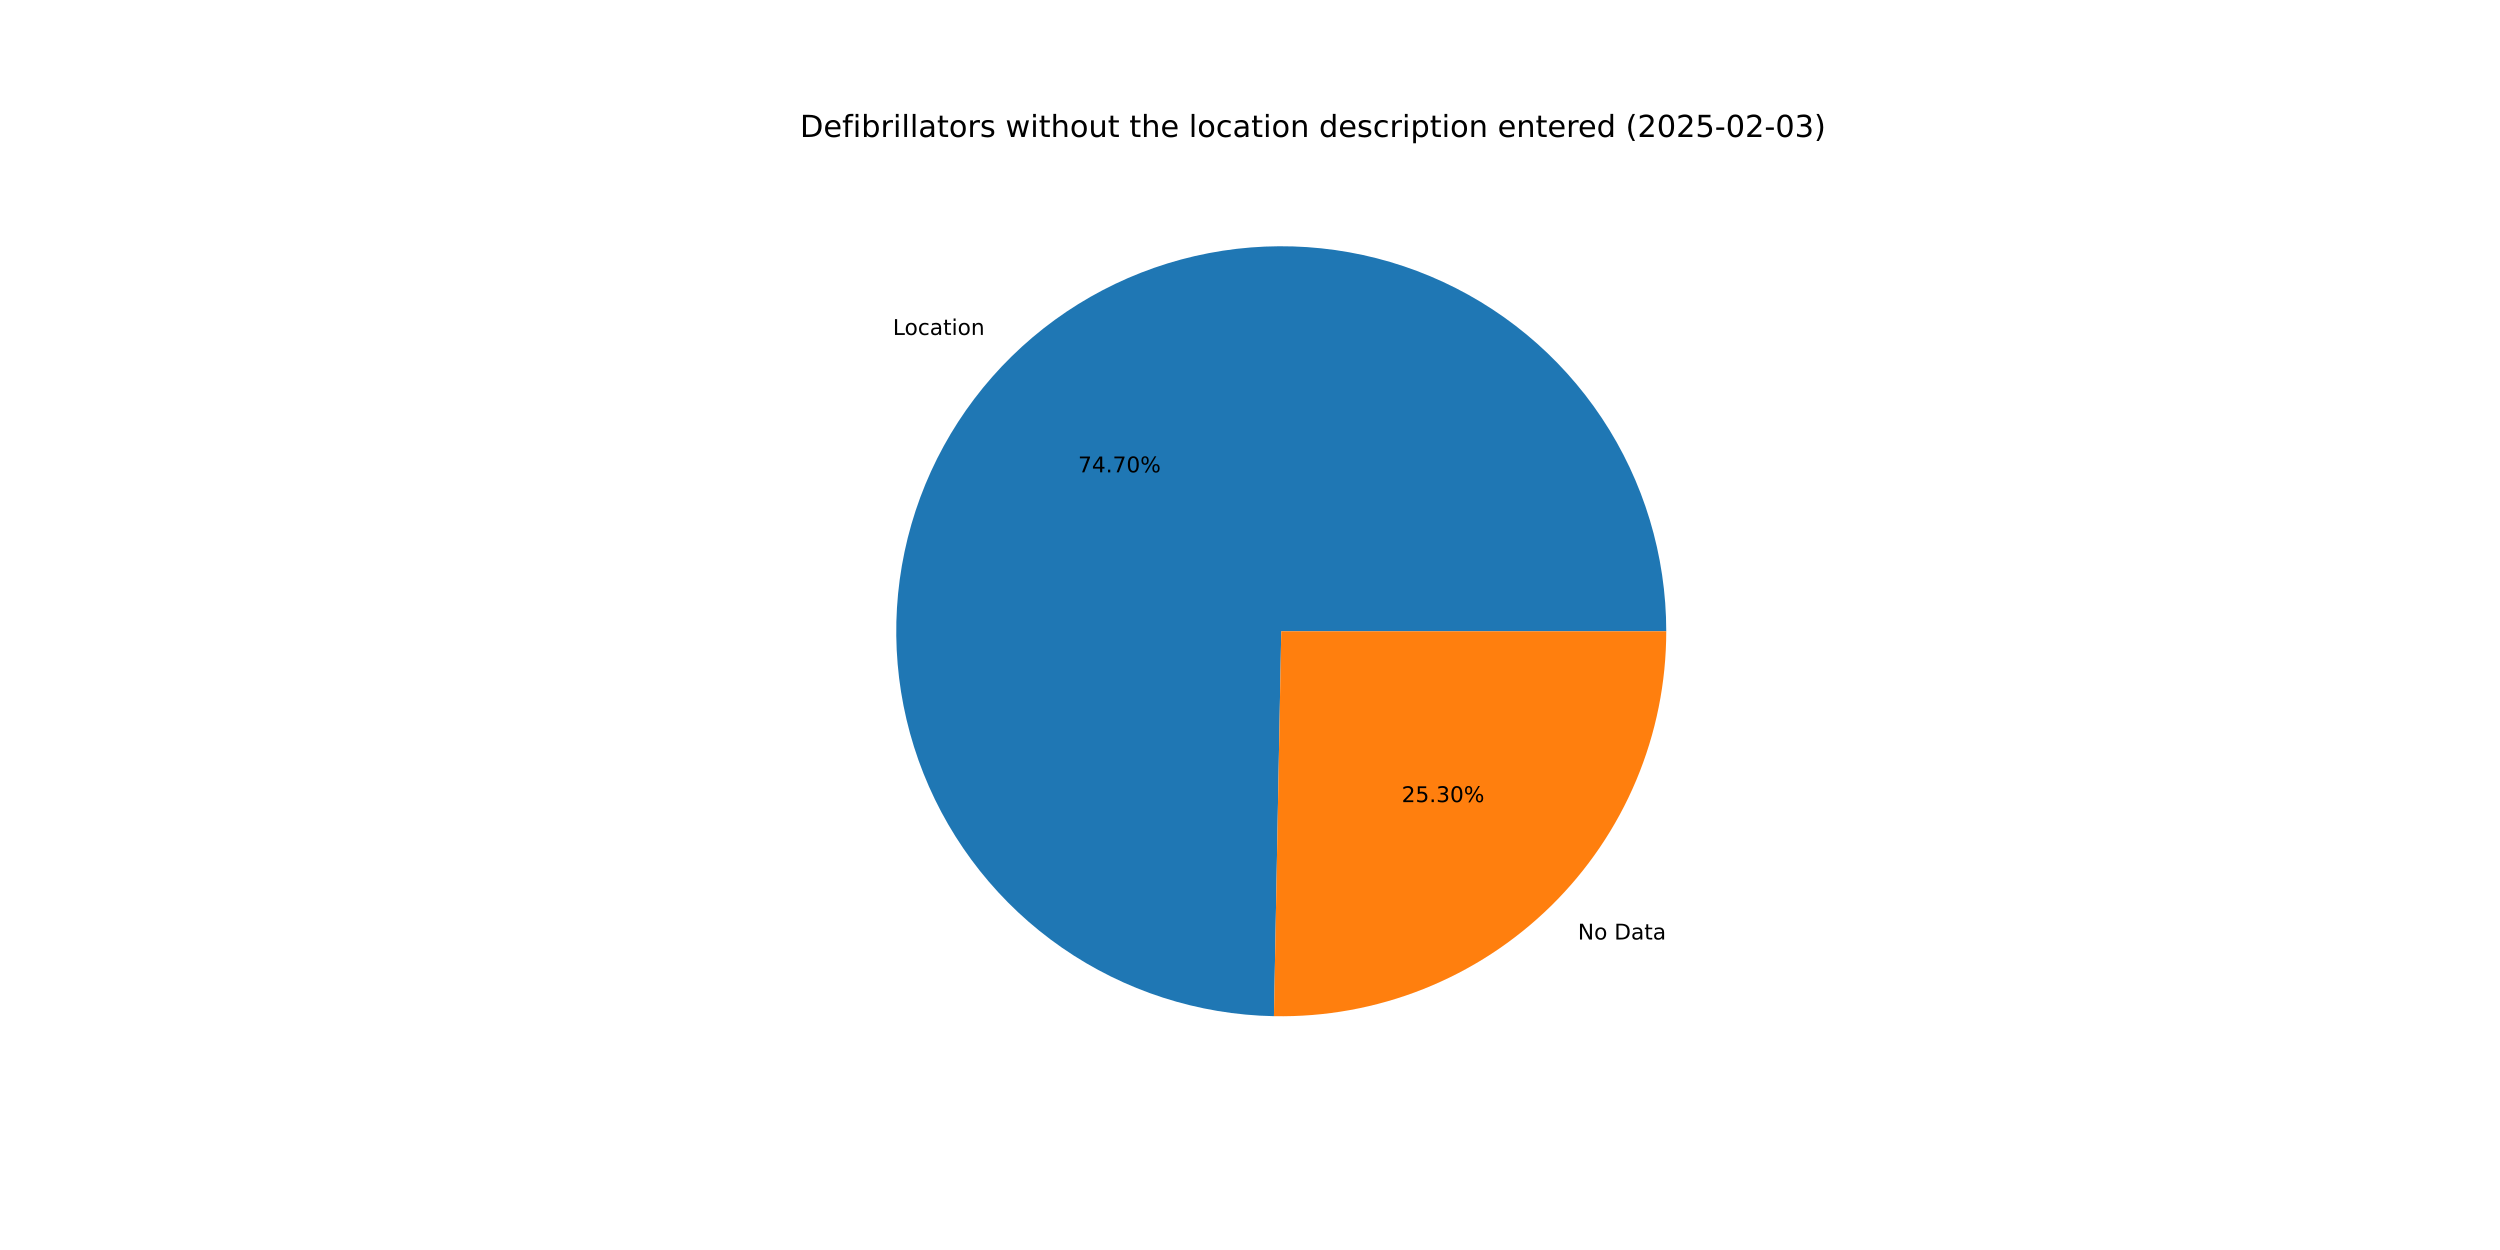
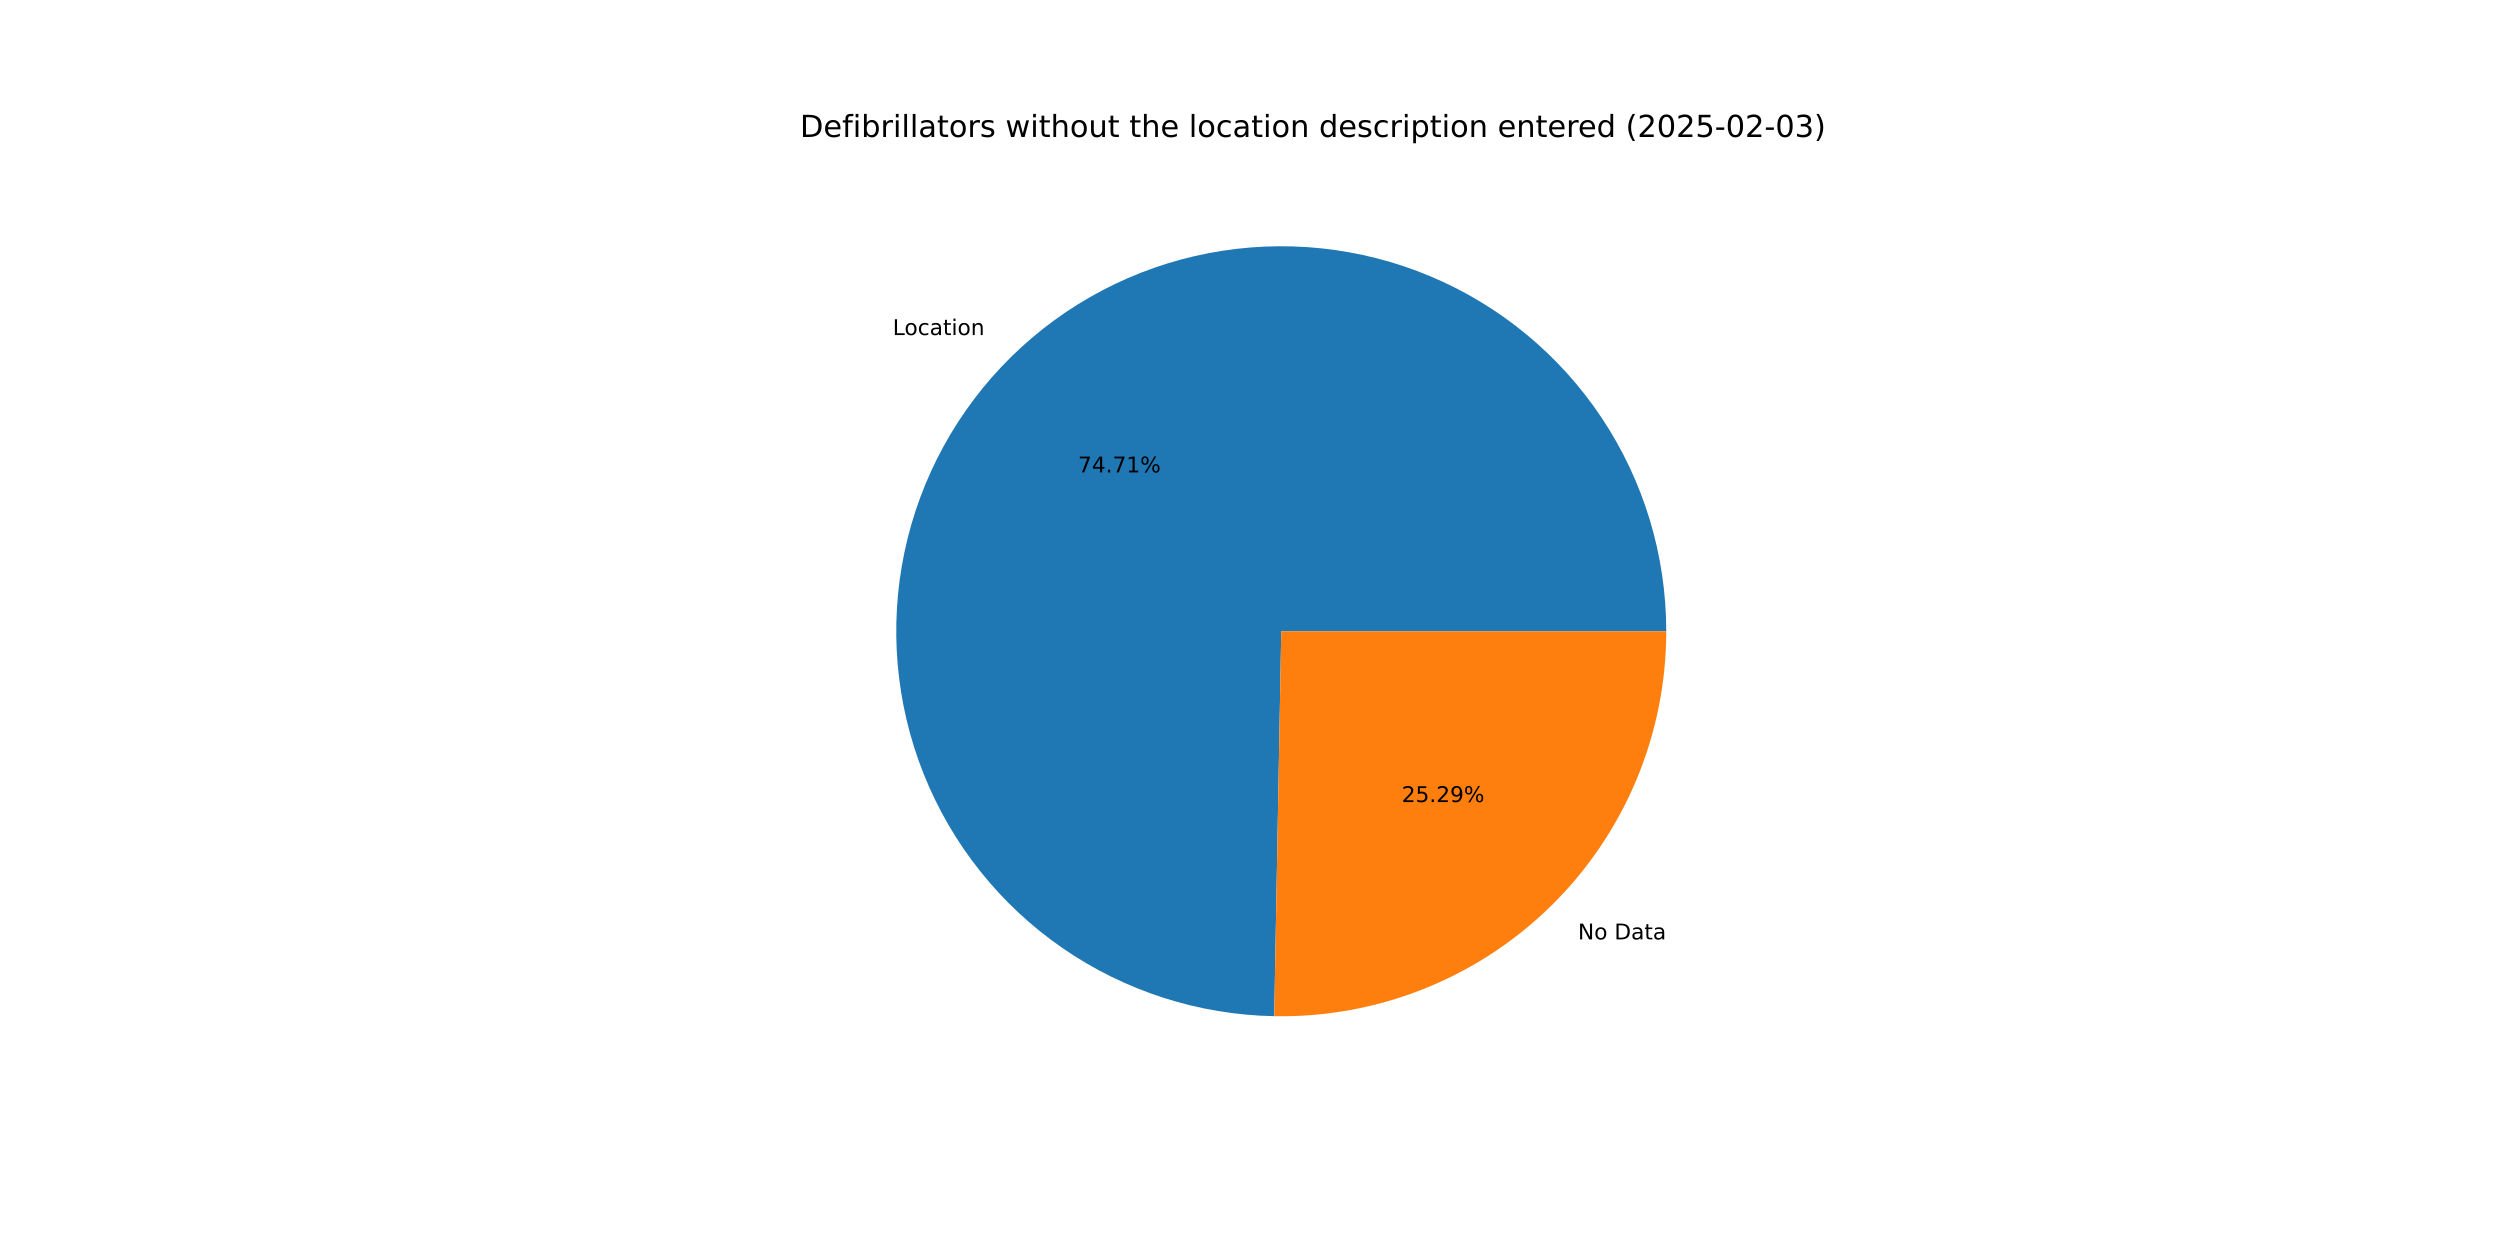
<svg xmlns="http://www.w3.org/2000/svg" xmlns:xlink="http://www.w3.org/1999/xlink" width="1152pt" height="576pt" viewBox="0 0 1152 576" version="1.1">
  <defs>
    <style type="text/css">*{stroke-linejoin: round; stroke-linecap: butt}</style>
  </defs>
  <g id="figure_1">
    <g id="patch_1">
      <path d="M 0 576  L 1152 576  L 1152 0  L 0 0  z " style="fill: #ffffff" />
    </g>
    <g id="axes_1">
      <g id="patch_2">
-         <path d="M 767.808 290.88  C 767.808 255.94 757.486 221.766 738.143 192.668  C 718.8 163.57 691.285 140.825 659.068 127.3  C 626.851 113.776 591.346 110.066 557.029 116.639  C 522.712 123.211 491.09 139.777 466.15 164.248  C 441.21 188.719 424.046 220.021 416.824 254.207  C 409.601 288.393 412.636 323.963 425.546 356.43  C 438.456 388.898 460.675 416.84 489.401 436.732  C 518.126 456.624 552.098 467.593 587.032 468.256  L 590.4 290.88  z " style="fill: #1f77b4" />
+         <path d="M 767.808 290.88  C 767.808 255.934 757.482 221.755 738.134 192.654  C 718.785 163.554 691.263 140.809 659.039 127.288  C 626.814 113.768 591.302 110.065 556.982 116.648  C 522.661 123.231 491.039 139.81 466.104 164.293  C 441.169 188.777 424.016 220.091 416.807 254.286  C 409.599 288.48 412.652 324.054 425.582 356.52  C 438.512 388.986 460.751 416.919 489.493 436.796  C 518.236 456.672 552.22 467.62 587.161 468.258  L 590.4 290.88  z " style="fill: #1f77b4" />
      </g>
      <g id="patch_3">
-         <path d="M 587.032 468.256  C 610.608 468.704 634.039 464.446 655.95 455.734  C 677.862 447.021 697.819 434.026 714.65 417.512  C 731.481 400.997 744.852 381.291 753.98 359.548  C 763.107 337.806 767.808 314.46 767.808 290.88  L 590.4 290.88  z " style="fill: #ff7f0e" />
+         <path d="M 587.161 468.258  C 610.726 468.689 634.143 464.419 656.04 455.698  C 677.937 446.977 697.878 433.98 714.696 417.467  C 731.514 400.953 744.873 381.253 753.992 359.519  C 763.111 337.785 767.808 314.45 767.808 290.88  L 590.4 290.88  z " style="fill: #ff7f0e" />
      </g>
      <g id="matplotlib.axis_1" />
      <g id="matplotlib.axis_2" />
      <g id="text_1">
-         <g transform="translate(411.4282 154.3446) scale(0.1 -0.1)">
+         <g transform="translate(411.3777 154.3942) scale(0.1 -0.1)">
          <defs>
            <path id="DejaVuSans-4c" d="M 628 4666  L 1259 4666  L 1259 531  L 3531 531  L 3531 0  L 628 0  L 628 4666  z " transform="scale(0.015625)" />
            <path id="DejaVuSans-6f" d="M 1959 3097  Q 1497 3097 1228 2736  Q 959 2375 959 1747  Q 959 1119 1226 758  Q 1494 397 1959 397  Q 2419 397 2687 759  Q 2956 1122 2956 1747  Q 2956 2369 2687 2733  Q 2419 3097 1959 3097  z M 1959 3584  Q 2709 3584 3137 3096  Q 3566 2609 3566 1747  Q 3566 888 3137 398  Q 2709 -91 1959 -91  Q 1206 -91 779 398  Q 353 888 353 1747  Q 353 2609 779 3096  Q 1206 3584 1959 3584  z " transform="scale(0.015625)" />
            <path id="DejaVuSans-63" d="M 3122 3366  L 3122 2828  Q 2878 2963 2633 3030  Q 2388 3097 2138 3097  Q 1578 3097 1268 2742  Q 959 2388 959 1747  Q 959 1106 1268 751  Q 1578 397 2138 397  Q 2388 397 2633 464  Q 2878 531 3122 666  L 3122 134  Q 2881 22 2623 -34  Q 2366 -91 2075 -91  Q 1284 -91 818 406  Q 353 903 353 1747  Q 353 2603 823 3093  Q 1294 3584 2113 3584  Q 2378 3584 2631 3529  Q 2884 3475 3122 3366  z " transform="scale(0.015625)" />
            <path id="DejaVuSans-61" d="M 2194 1759  Q 1497 1759 1228 1600  Q 959 1441 959 1056  Q 959 750 1161 570  Q 1363 391 1709 391  Q 2188 391 2477 730  Q 2766 1069 2766 1631  L 2766 1759  L 2194 1759  z M 3341 1997  L 3341 0  L 2766 0  L 2766 531  Q 2569 213 2275 61  Q 1981 -91 1556 -91  Q 1019 -91 701 211  Q 384 513 384 1019  Q 384 1609 779 1909  Q 1175 2209 1959 2209  L 2766 2209  L 2766 2266  Q 2766 2663 2505 2880  Q 2244 3097 1772 3097  Q 1472 3097 1187 3025  Q 903 2953 641 2809  L 641 3341  Q 956 3463 1253 3523  Q 1550 3584 1831 3584  Q 2591 3584 2966 3190  Q 3341 2797 3341 1997  z " transform="scale(0.015625)" />
            <path id="DejaVuSans-74" d="M 1172 4494  L 1172 3500  L 2356 3500  L 2356 3053  L 1172 3053  L 1172 1153  Q 1172 725 1289 603  Q 1406 481 1766 481  L 2356 481  L 2356 0  L 1766 0  Q 1100 0 847 248  Q 594 497 594 1153  L 594 3053  L 172 3053  L 172 3500  L 594 3500  L 594 4494  L 1172 4494  z " transform="scale(0.015625)" />
            <path id="DejaVuSans-69" d="M 603 3500  L 1178 3500  L 1178 0  L 603 0  L 603 3500  z M 603 4863  L 1178 4863  L 1178 4134  L 603 4134  L 603 4863  z " transform="scale(0.015625)" />
            <path id="DejaVuSans-6e" d="M 3513 2113  L 3513 0  L 2938 0  L 2938 2094  Q 2938 2591 2744 2837  Q 2550 3084 2163 3084  Q 1697 3084 1428 2787  Q 1159 2491 1159 1978  L 1159 0  L 581 0  L 581 3500  L 1159 3500  L 1159 2956  Q 1366 3272 1645 3428  Q 1925 3584 2291 3584  Q 2894 3584 3203 3211  Q 3513 2838 3513 2113  z " transform="scale(0.015625)" />
          </defs>
          <use xlink:href="#DejaVuSans-4c" />
          <use xlink:href="#DejaVuSans-6f" x="53.963" />
          <use xlink:href="#DejaVuSans-63" x="115.145" />
          <use xlink:href="#DejaVuSans-61" x="170.125" />
          <use xlink:href="#DejaVuSans-74" x="231.404" />
          <use xlink:href="#DejaVuSans-69" x="270.613" />
          <use xlink:href="#DejaVuSans-6f" x="298.396" />
          <use xlink:href="#DejaVuSans-6e" x="359.578" />
        </g>
      </g>
      <g id="text_2">
-         <g transform="translate(496.7852 217.6604) scale(0.1 -0.1)">
+         <g transform="translate(496.7577 217.6875) scale(0.1 -0.1)">
          <defs>
            <path id="DejaVuSans-37" d="M 525 4666  L 3525 4666  L 3525 4397  L 1831 0  L 1172 0  L 2766 4134  L 525 4134  L 525 4666  z " transform="scale(0.015625)" />
            <path id="DejaVuSans-34" d="M 2419 4116  L 825 1625  L 2419 1625  L 2419 4116  z M 2253 4666  L 3047 4666  L 3047 1625  L 3713 1625  L 3713 1100  L 3047 1100  L 3047 0  L 2419 0  L 2419 1100  L 313 1100  L 313 1709  L 2253 4666  z " transform="scale(0.015625)" />
            <path id="DejaVuSans-2e" d="M 684 794  L 1344 794  L 1344 0  L 684 0  L 684 794  z " transform="scale(0.015625)" />
-             <path id="DejaVuSans-30" d="M 2034 4250  Q 1547 4250 1301 3770  Q 1056 3291 1056 2328  Q 1056 1369 1301 889  Q 1547 409 2034 409  Q 2525 409 2770 889  Q 3016 1369 3016 2328  Q 3016 3291 2770 3770  Q 2525 4250 2034 4250  z M 2034 4750  Q 2819 4750 3233 4129  Q 3647 3509 3647 2328  Q 3647 1150 3233 529  Q 2819 -91 2034 -91  Q 1250 -91 836 529  Q 422 1150 422 2328  Q 422 3509 836 4129  Q 1250 4750 2034 4750  z " transform="scale(0.015625)" />
+             <path id="DejaVuSans-31" d="M 794 531  L 1825 531  L 1825 4091  L 703 3866  L 703 4441  L 1819 4666  L 2450 4666  L 2450 531  L 3481 531  L 3481 0  L 794 0  L 794 531  z " transform="scale(0.015625)" />
            <path id="DejaVuSans-25" d="M 4653 2053  Q 4381 2053 4226 1822  Q 4072 1591 4072 1178  Q 4072 772 4226 539  Q 4381 306 4653 306  Q 4919 306 5073 539  Q 5228 772 5228 1178  Q 5228 1588 5073 1820  Q 4919 2053 4653 2053  z M 4653 2450  Q 5147 2450 5437 2106  Q 5728 1763 5728 1178  Q 5728 594 5436 251  Q 5144 -91 4653 -91  Q 4153 -91 3862 251  Q 3572 594 3572 1178  Q 3572 1766 3864 2108  Q 4156 2450 4653 2450  z M 1428 4353  Q 1159 4353 1004 4120  Q 850 3888 850 3481  Q 850 3069 1003 2837  Q 1156 2606 1428 2606  Q 1700 2606 1854 2837  Q 2009 3069 2009 3481  Q 2009 3884 1853 4118  Q 1697 4353 1428 4353  z M 4250 4750  L 4750 4750  L 1831 -91  L 1331 -91  L 4250 4750  z M 1428 4750  Q 1922 4750 2215 4408  Q 2509 4066 2509 3481  Q 2509 2891 2217 2550  Q 1925 2209 1428 2209  Q 931 2209 642 2551  Q 353 2894 353 3481  Q 353 4063 643 4406  Q 934 4750 1428 4750  z " transform="scale(0.015625)" />
          </defs>
          <use xlink:href="#DejaVuSans-37" />
          <use xlink:href="#DejaVuSans-34" x="63.623" />
          <use xlink:href="#DejaVuSans-2e" x="127.246" />
          <use xlink:href="#DejaVuSans-37" x="159.033" />
-           <use xlink:href="#DejaVuSans-30" x="222.656" />
+           <use xlink:href="#DejaVuSans-31" x="222.656" />
          <use xlink:href="#DejaVuSans-25" x="286.279" />
        </g>
      </g>
      <g id="text_3">
-         <g transform="translate(727.0749 432.9341) scale(0.1 -0.1)">
+         <g transform="translate(727.1254 432.8845) scale(0.1 -0.1)">
          <defs>
            <path id="DejaVuSans-4e" d="M 628 4666  L 1478 4666  L 3547 763  L 3547 4666  L 4159 4666  L 4159 0  L 3309 0  L 1241 3903  L 1241 0  L 628 0  L 628 4666  z " transform="scale(0.015625)" />
            <path id="DejaVuSans-20" transform="scale(0.015625)" />
            <path id="DejaVuSans-44" d="M 1259 4147  L 1259 519  L 2022 519  Q 2988 519 3436 956  Q 3884 1394 3884 2338  Q 3884 3275 3436 3711  Q 2988 4147 2022 4147  L 1259 4147  z M 628 4666  L 1925 4666  Q 3281 4666 3915 4102  Q 4550 3538 4550 2338  Q 4550 1131 3912 565  Q 3275 0 1925 0  L 628 0  L 628 4666  z " transform="scale(0.015625)" />
          </defs>
          <use xlink:href="#DejaVuSans-4e" />
          <use xlink:href="#DejaVuSans-6f" x="74.805" />
          <use xlink:href="#DejaVuSans-20" x="135.986" />
          <use xlink:href="#DejaVuSans-44" x="167.773" />
          <use xlink:href="#DejaVuSans-61" x="244.775" />
          <use xlink:href="#DejaVuSans-74" x="306.055" />
          <use xlink:href="#DejaVuSans-61" x="345.264" />
        </g>
      </g>
      <g id="text_4">
-         <g transform="translate(645.8851 369.6183) scale(0.1 -0.1)">
+         <g transform="translate(645.9127 369.5913) scale(0.1 -0.1)">
          <defs>
            <path id="DejaVuSans-32" d="M 1228 531  L 3431 531  L 3431 0  L 469 0  L 469 531  Q 828 903 1448 1529  Q 2069 2156 2228 2338  Q 2531 2678 2651 2914  Q 2772 3150 2772 3378  Q 2772 3750 2511 3984  Q 2250 4219 1831 4219  Q 1534 4219 1204 4116  Q 875 4013 500 3803  L 500 4441  Q 881 4594 1212 4672  Q 1544 4750 1819 4750  Q 2544 4750 2975 4387  Q 3406 4025 3406 3419  Q 3406 3131 3298 2873  Q 3191 2616 2906 2266  Q 2828 2175 2409 1742  Q 1991 1309 1228 531  z " transform="scale(0.015625)" />
            <path id="DejaVuSans-35" d="M 691 4666  L 3169 4666  L 3169 4134  L 1269 4134  L 1269 2991  Q 1406 3038 1543 3061  Q 1681 3084 1819 3084  Q 2600 3084 3056 2656  Q 3513 2228 3513 1497  Q 3513 744 3044 326  Q 2575 -91 1722 -91  Q 1428 -91 1123 -41  Q 819 9 494 109  L 494 744  Q 775 591 1075 516  Q 1375 441 1709 441  Q 2250 441 2565 725  Q 2881 1009 2881 1497  Q 2881 1984 2565 2268  Q 2250 2553 1709 2553  Q 1456 2553 1204 2497  Q 953 2441 691 2322  L 691 4666  z " transform="scale(0.015625)" />
-             <path id="DejaVuSans-33" d="M 2597 2516  Q 3050 2419 3304 2112  Q 3559 1806 3559 1356  Q 3559 666 3084 287  Q 2609 -91 1734 -91  Q 1441 -91 1130 -33  Q 819 25 488 141  L 488 750  Q 750 597 1062 519  Q 1375 441 1716 441  Q 2309 441 2620 675  Q 2931 909 2931 1356  Q 2931 1769 2642 2001  Q 2353 2234 1838 2234  L 1294 2234  L 1294 2753  L 1863 2753  Q 2328 2753 2575 2939  Q 2822 3125 2822 3475  Q 2822 3834 2567 4026  Q 2313 4219 1838 4219  Q 1578 4219 1281 4162  Q 984 4106 628 3988  L 628 4550  Q 988 4650 1302 4700  Q 1616 4750 1894 4750  Q 2613 4750 3031 4423  Q 3450 4097 3450 3541  Q 3450 3153 3228 2886  Q 3006 2619 2597 2516  z " transform="scale(0.015625)" />
+             <path id="DejaVuSans-39" d="M 703 97  L 703 672  Q 941 559 1184 500  Q 1428 441 1663 441  Q 2288 441 2617 861  Q 2947 1281 2994 2138  Q 2813 1869 2534 1725  Q 2256 1581 1919 1581  Q 1219 1581 811 2004  Q 403 2428 403 3163  Q 403 3881 828 4315  Q 1253 4750 1959 4750  Q 2769 4750 3195 4129  Q 3622 3509 3622 2328  Q 3622 1225 3098 567  Q 2575 -91 1691 -91  Q 1453 -91 1209 -44  Q 966 3 703 97  z M 1959 2075  Q 2384 2075 2632 2365  Q 2881 2656 2881 3163  Q 2881 3666 2632 3958  Q 2384 4250 1959 4250  Q 1534 4250 1286 3958  Q 1038 3666 1038 3163  Q 1038 2656 1286 2365  Q 1534 2075 1959 2075  z " transform="scale(0.015625)" />
          </defs>
          <use xlink:href="#DejaVuSans-32" />
          <use xlink:href="#DejaVuSans-35" x="63.623" />
          <use xlink:href="#DejaVuSans-2e" x="127.246" />
-           <use xlink:href="#DejaVuSans-33" x="159.033" />
-           <use xlink:href="#DejaVuSans-30" x="222.656" />
+           <use xlink:href="#DejaVuSans-32" x="159.033" />
+           <use xlink:href="#DejaVuSans-39" x="222.656" />
          <use xlink:href="#DejaVuSans-25" x="286.279" />
        </g>
      </g>
      <g id="text_5">
        <g transform="translate(368.64 63.12) scale(0.14 -0.14)">
          <defs>
            <path id="DejaVuSans-65" d="M 3597 1894  L 3597 1613  L 953 1613  Q 991 1019 1311 708  Q 1631 397 2203 397  Q 2534 397 2845 478  Q 3156 559 3463 722  L 3463 178  Q 3153 47 2828 -22  Q 2503 -91 2169 -91  Q 1331 -91 842 396  Q 353 884 353 1716  Q 353 2575 817 3079  Q 1281 3584 2069 3584  Q 2775 3584 3186 3129  Q 3597 2675 3597 1894  z M 3022 2063  Q 3016 2534 2758 2815  Q 2500 3097 2075 3097  Q 1594 3097 1305 2825  Q 1016 2553 972 2059  L 3022 2063  z " transform="scale(0.015625)" />
            <path id="DejaVuSans-66" d="M 2375 4863  L 2375 4384  L 1825 4384  Q 1516 4384 1395 4259  Q 1275 4134 1275 3809  L 1275 3500  L 2222 3500  L 2222 3053  L 1275 3053  L 1275 0  L 697 0  L 697 3053  L 147 3053  L 147 3500  L 697 3500  L 697 3744  Q 697 4328 969 4595  Q 1241 4863 1831 4863  L 2375 4863  z " transform="scale(0.015625)" />
            <path id="DejaVuSans-62" d="M 3116 1747  Q 3116 2381 2855 2742  Q 2594 3103 2138 3103  Q 1681 3103 1420 2742  Q 1159 2381 1159 1747  Q 1159 1113 1420 752  Q 1681 391 2138 391  Q 2594 391 2855 752  Q 3116 1113 3116 1747  z M 1159 2969  Q 1341 3281 1617 3432  Q 1894 3584 2278 3584  Q 2916 3584 3314 3078  Q 3713 2572 3713 1747  Q 3713 922 3314 415  Q 2916 -91 2278 -91  Q 1894 -91 1617 61  Q 1341 213 1159 525  L 1159 0  L 581 0  L 581 4863  L 1159 4863  L 1159 2969  z " transform="scale(0.015625)" />
            <path id="DejaVuSans-72" d="M 2631 2963  Q 2534 3019 2420 3045  Q 2306 3072 2169 3072  Q 1681 3072 1420 2755  Q 1159 2438 1159 1844  L 1159 0  L 581 0  L 581 3500  L 1159 3500  L 1159 2956  Q 1341 3275 1631 3429  Q 1922 3584 2338 3584  Q 2397 3584 2469 3576  Q 2541 3569 2628 3553  L 2631 2963  z " transform="scale(0.015625)" />
            <path id="DejaVuSans-6c" d="M 603 4863  L 1178 4863  L 1178 0  L 603 0  L 603 4863  z " transform="scale(0.015625)" />
            <path id="DejaVuSans-73" d="M 2834 3397  L 2834 2853  Q 2591 2978 2328 3040  Q 2066 3103 1784 3103  Q 1356 3103 1142 2972  Q 928 2841 928 2578  Q 928 2378 1081 2264  Q 1234 2150 1697 2047  L 1894 2003  Q 2506 1872 2764 1633  Q 3022 1394 3022 966  Q 3022 478 2636 193  Q 2250 -91 1575 -91  Q 1294 -91 989 -36  Q 684 19 347 128  L 347 722  Q 666 556 975 473  Q 1284 391 1588 391  Q 1994 391 2212 530  Q 2431 669 2431 922  Q 2431 1156 2273 1281  Q 2116 1406 1581 1522  L 1381 1569  Q 847 1681 609 1914  Q 372 2147 372 2553  Q 372 3047 722 3315  Q 1072 3584 1716 3584  Q 2034 3584 2315 3537  Q 2597 3491 2834 3397  z " transform="scale(0.015625)" />
            <path id="DejaVuSans-77" d="M 269 3500  L 844 3500  L 1563 769  L 2278 3500  L 2956 3500  L 3675 769  L 4391 3500  L 4966 3500  L 4050 0  L 3372 0  L 2619 2869  L 1863 0  L 1184 0  L 269 3500  z " transform="scale(0.015625)" />
            <path id="DejaVuSans-68" d="M 3513 2113  L 3513 0  L 2938 0  L 2938 2094  Q 2938 2591 2744 2837  Q 2550 3084 2163 3084  Q 1697 3084 1428 2787  Q 1159 2491 1159 1978  L 1159 0  L 581 0  L 581 4863  L 1159 4863  L 1159 2956  Q 1366 3272 1645 3428  Q 1925 3584 2291 3584  Q 2894 3584 3203 3211  Q 3513 2838 3513 2113  z " transform="scale(0.015625)" />
            <path id="DejaVuSans-75" d="M 544 1381  L 544 3500  L 1119 3500  L 1119 1403  Q 1119 906 1312 657  Q 1506 409 1894 409  Q 2359 409 2629 706  Q 2900 1003 2900 1516  L 2900 3500  L 3475 3500  L 3475 0  L 2900 0  L 2900 538  Q 2691 219 2414 64  Q 2138 -91 1772 -91  Q 1169 -91 856 284  Q 544 659 544 1381  z M 1991 3584  L 1991 3584  z " transform="scale(0.015625)" />
            <path id="DejaVuSans-64" d="M 2906 2969  L 2906 4863  L 3481 4863  L 3481 0  L 2906 0  L 2906 525  Q 2725 213 2448 61  Q 2172 -91 1784 -91  Q 1150 -91 751 415  Q 353 922 353 1747  Q 353 2572 751 3078  Q 1150 3584 1784 3584  Q 2172 3584 2448 3432  Q 2725 3281 2906 2969  z M 947 1747  Q 947 1113 1208 752  Q 1469 391 1925 391  Q 2381 391 2643 752  Q 2906 1113 2906 1747  Q 2906 2381 2643 2742  Q 2381 3103 1925 3103  Q 1469 3103 1208 2742  Q 947 2381 947 1747  z " transform="scale(0.015625)" />
            <path id="DejaVuSans-70" d="M 1159 525  L 1159 -1331  L 581 -1331  L 581 3500  L 1159 3500  L 1159 2969  Q 1341 3281 1617 3432  Q 1894 3584 2278 3584  Q 2916 3584 3314 3078  Q 3713 2572 3713 1747  Q 3713 922 3314 415  Q 2916 -91 2278 -91  Q 1894 -91 1617 61  Q 1341 213 1159 525  z M 3116 1747  Q 3116 2381 2855 2742  Q 2594 3103 2138 3103  Q 1681 3103 1420 2742  Q 1159 2381 1159 1747  Q 1159 1113 1420 752  Q 1681 391 2138 391  Q 2594 391 2855 752  Q 3116 1113 3116 1747  z " transform="scale(0.015625)" />
            <path id="DejaVuSans-28" d="M 1984 4856  Q 1566 4138 1362 3434  Q 1159 2731 1159 2009  Q 1159 1288 1364 580  Q 1569 -128 1984 -844  L 1484 -844  Q 1016 -109 783 600  Q 550 1309 550 2009  Q 550 2706 781 3412  Q 1013 4119 1484 4856  L 1984 4856  z " transform="scale(0.015625)" />
+             <path id="DejaVuSans-30" d="M 2034 4250  Q 1547 4250 1301 3770  Q 1056 3291 1056 2328  Q 1056 1369 1301 889  Q 1547 409 2034 409  Q 2525 409 2770 889  Q 3016 1369 3016 2328  Q 3016 3291 2770 3770  Q 2525 4250 2034 4250  z M 2034 4750  Q 2819 4750 3233 4129  Q 3647 3509 3647 2328  Q 3647 1150 3233 529  Q 2819 -91 2034 -91  Q 1250 -91 836 529  Q 422 1150 422 2328  Q 422 3509 836 4129  Q 1250 4750 2034 4750  z " transform="scale(0.015625)" />
            <path id="DejaVuSans-2d" d="M 313 2009  L 1997 2009  L 1997 1497  L 313 1497  L 313 2009  z " transform="scale(0.015625)" />
+             <path id="DejaVuSans-33" d="M 2597 2516  Q 3050 2419 3304 2112  Q 3559 1806 3559 1356  Q 3559 666 3084 287  Q 2609 -91 1734 -91  Q 1441 -91 1130 -33  Q 819 25 488 141  L 488 750  Q 750 597 1062 519  Q 1375 441 1716 441  Q 2309 441 2620 675  Q 2931 909 2931 1356  Q 2931 1769 2642 2001  Q 2353 2234 1838 2234  L 1294 2234  L 1294 2753  L 1863 2753  Q 2328 2753 2575 2939  Q 2822 3125 2822 3475  Q 2822 3834 2567 4026  Q 2313 4219 1838 4219  Q 1578 4219 1281 4162  Q 984 4106 628 3988  L 628 4550  Q 988 4650 1302 4700  Q 1616 4750 1894 4750  Q 2613 4750 3031 4423  Q 3450 4097 3450 3541  Q 3450 3153 3228 2886  Q 3006 2619 2597 2516  z " transform="scale(0.015625)" />
            <path id="DejaVuSans-29" d="M 513 4856  L 1013 4856  Q 1481 4119 1714 3412  Q 1947 2706 1947 2009  Q 1947 1309 1714 600  Q 1481 -109 1013 -844  L 513 -844  Q 928 -128 1133 580  Q 1338 1288 1338 2009  Q 1338 2731 1133 3434  Q 928 4138 513 4856  z " transform="scale(0.015625)" />
          </defs>
          <use xlink:href="#DejaVuSans-44" />
          <use xlink:href="#DejaVuSans-65" x="77.002" />
          <use xlink:href="#DejaVuSans-66" x="138.525" />
          <use xlink:href="#DejaVuSans-69" x="173.73" />
          <use xlink:href="#DejaVuSans-62" x="201.514" />
          <use xlink:href="#DejaVuSans-72" x="264.99" />
          <use xlink:href="#DejaVuSans-69" x="306.104" />
          <use xlink:href="#DejaVuSans-6c" x="333.887" />
          <use xlink:href="#DejaVuSans-6c" x="361.67" />
          <use xlink:href="#DejaVuSans-61" x="389.453" />
          <use xlink:href="#DejaVuSans-74" x="450.732" />
          <use xlink:href="#DejaVuSans-6f" x="489.941" />
          <use xlink:href="#DejaVuSans-72" x="551.123" />
          <use xlink:href="#DejaVuSans-73" x="592.236" />
          <use xlink:href="#DejaVuSans-20" x="644.336" />
          <use xlink:href="#DejaVuSans-77" x="676.123" />
          <use xlink:href="#DejaVuSans-69" x="757.91" />
          <use xlink:href="#DejaVuSans-74" x="785.693" />
          <use xlink:href="#DejaVuSans-68" x="824.902" />
          <use xlink:href="#DejaVuSans-6f" x="888.281" />
          <use xlink:href="#DejaVuSans-75" x="949.463" />
          <use xlink:href="#DejaVuSans-74" x="1012.842" />
          <use xlink:href="#DejaVuSans-20" x="1052.051" />
          <use xlink:href="#DejaVuSans-74" x="1083.838" />
          <use xlink:href="#DejaVuSans-68" x="1123.047" />
          <use xlink:href="#DejaVuSans-65" x="1186.426" />
          <use xlink:href="#DejaVuSans-20" x="1247.949" />
          <use xlink:href="#DejaVuSans-6c" x="1279.736" />
          <use xlink:href="#DejaVuSans-6f" x="1307.52" />
          <use xlink:href="#DejaVuSans-63" x="1368.701" />
          <use xlink:href="#DejaVuSans-61" x="1423.682" />
          <use xlink:href="#DejaVuSans-74" x="1484.961" />
          <use xlink:href="#DejaVuSans-69" x="1524.17" />
          <use xlink:href="#DejaVuSans-6f" x="1551.953" />
          <use xlink:href="#DejaVuSans-6e" x="1613.135" />
          <use xlink:href="#DejaVuSans-20" x="1676.514" />
          <use xlink:href="#DejaVuSans-64" x="1708.301" />
          <use xlink:href="#DejaVuSans-65" x="1771.777" />
          <use xlink:href="#DejaVuSans-73" x="1833.301" />
          <use xlink:href="#DejaVuSans-63" x="1885.4" />
          <use xlink:href="#DejaVuSans-72" x="1940.381" />
          <use xlink:href="#DejaVuSans-69" x="1981.494" />
          <use xlink:href="#DejaVuSans-70" x="2009.277" />
          <use xlink:href="#DejaVuSans-74" x="2072.754" />
          <use xlink:href="#DejaVuSans-69" x="2111.963" />
          <use xlink:href="#DejaVuSans-6f" x="2139.746" />
          <use xlink:href="#DejaVuSans-6e" x="2200.928" />
          <use xlink:href="#DejaVuSans-20" x="2264.307" />
          <use xlink:href="#DejaVuSans-65" x="2296.094" />
          <use xlink:href="#DejaVuSans-6e" x="2357.617" />
          <use xlink:href="#DejaVuSans-74" x="2420.996" />
          <use xlink:href="#DejaVuSans-65" x="2460.205" />
          <use xlink:href="#DejaVuSans-72" x="2521.729" />
          <use xlink:href="#DejaVuSans-65" x="2560.592" />
          <use xlink:href="#DejaVuSans-64" x="2622.115" />
          <use xlink:href="#DejaVuSans-20" x="2685.592" />
          <use xlink:href="#DejaVuSans-28" x="2717.379" />
          <use xlink:href="#DejaVuSans-32" x="2756.393" />
          <use xlink:href="#DejaVuSans-30" x="2820.016" />
          <use xlink:href="#DejaVuSans-32" x="2883.639" />
          <use xlink:href="#DejaVuSans-35" x="2947.262" />
          <use xlink:href="#DejaVuSans-2d" x="3010.885" />
          <use xlink:href="#DejaVuSans-30" x="3046.969" />
          <use xlink:href="#DejaVuSans-32" x="3110.592" />
          <use xlink:href="#DejaVuSans-2d" x="3174.215" />
          <use xlink:href="#DejaVuSans-30" x="3210.299" />
          <use xlink:href="#DejaVuSans-33" x="3273.922" />
          <use xlink:href="#DejaVuSans-29" x="3337.545" />
        </g>
      </g>
    </g>
  </g>
</svg>
